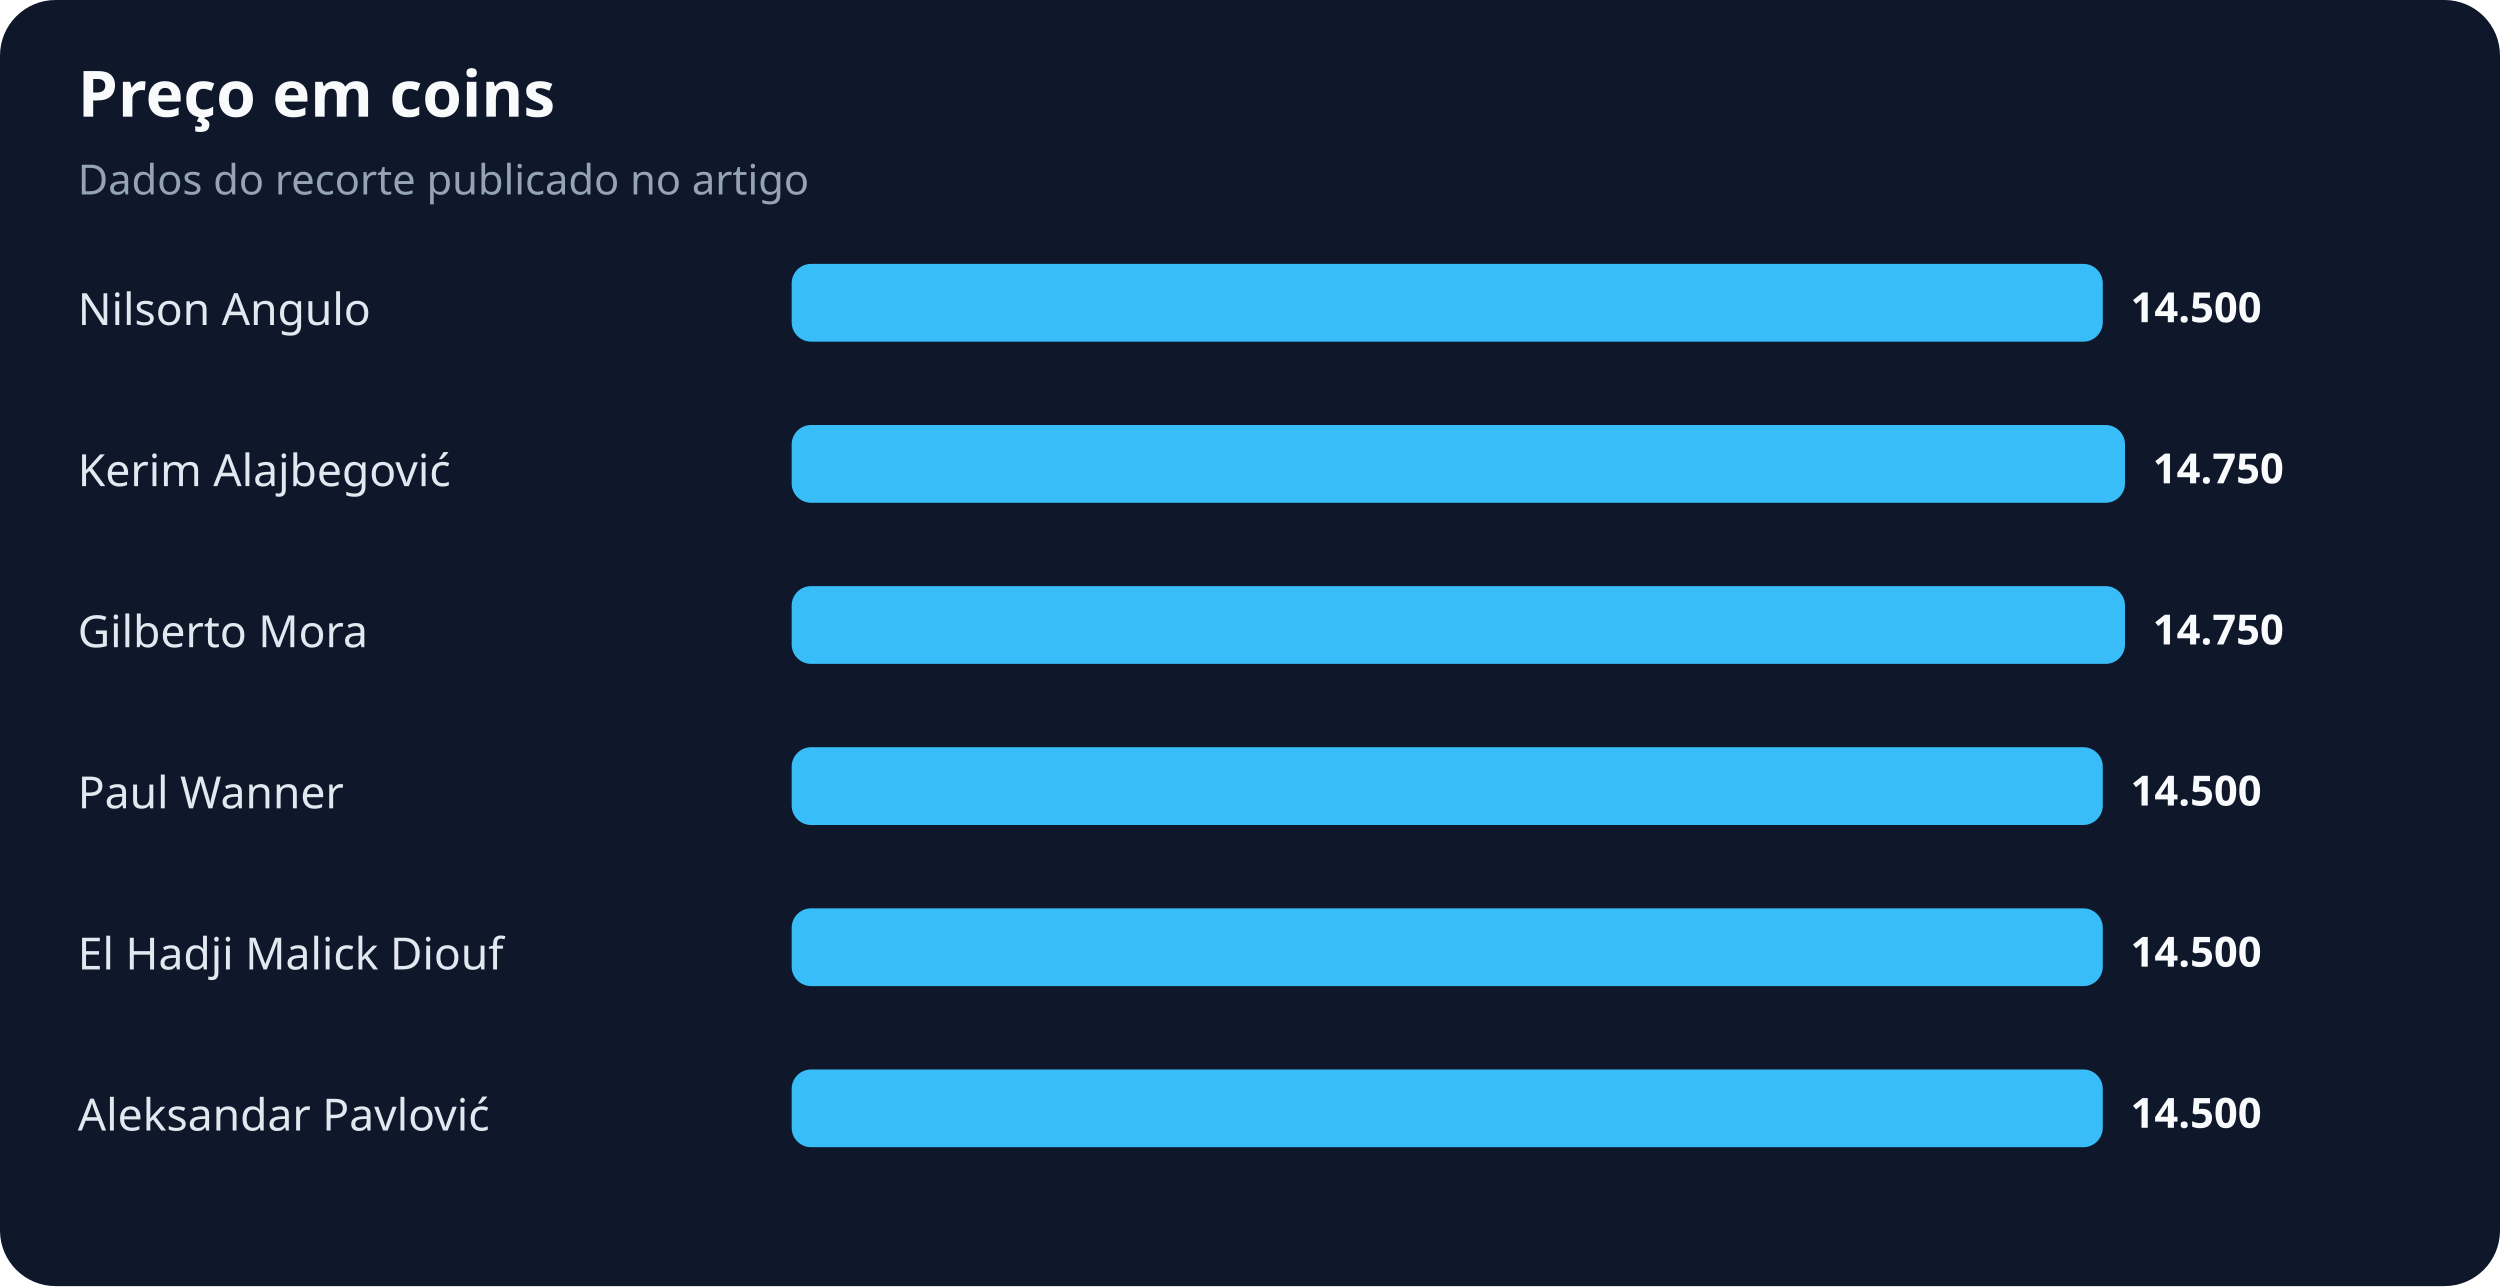
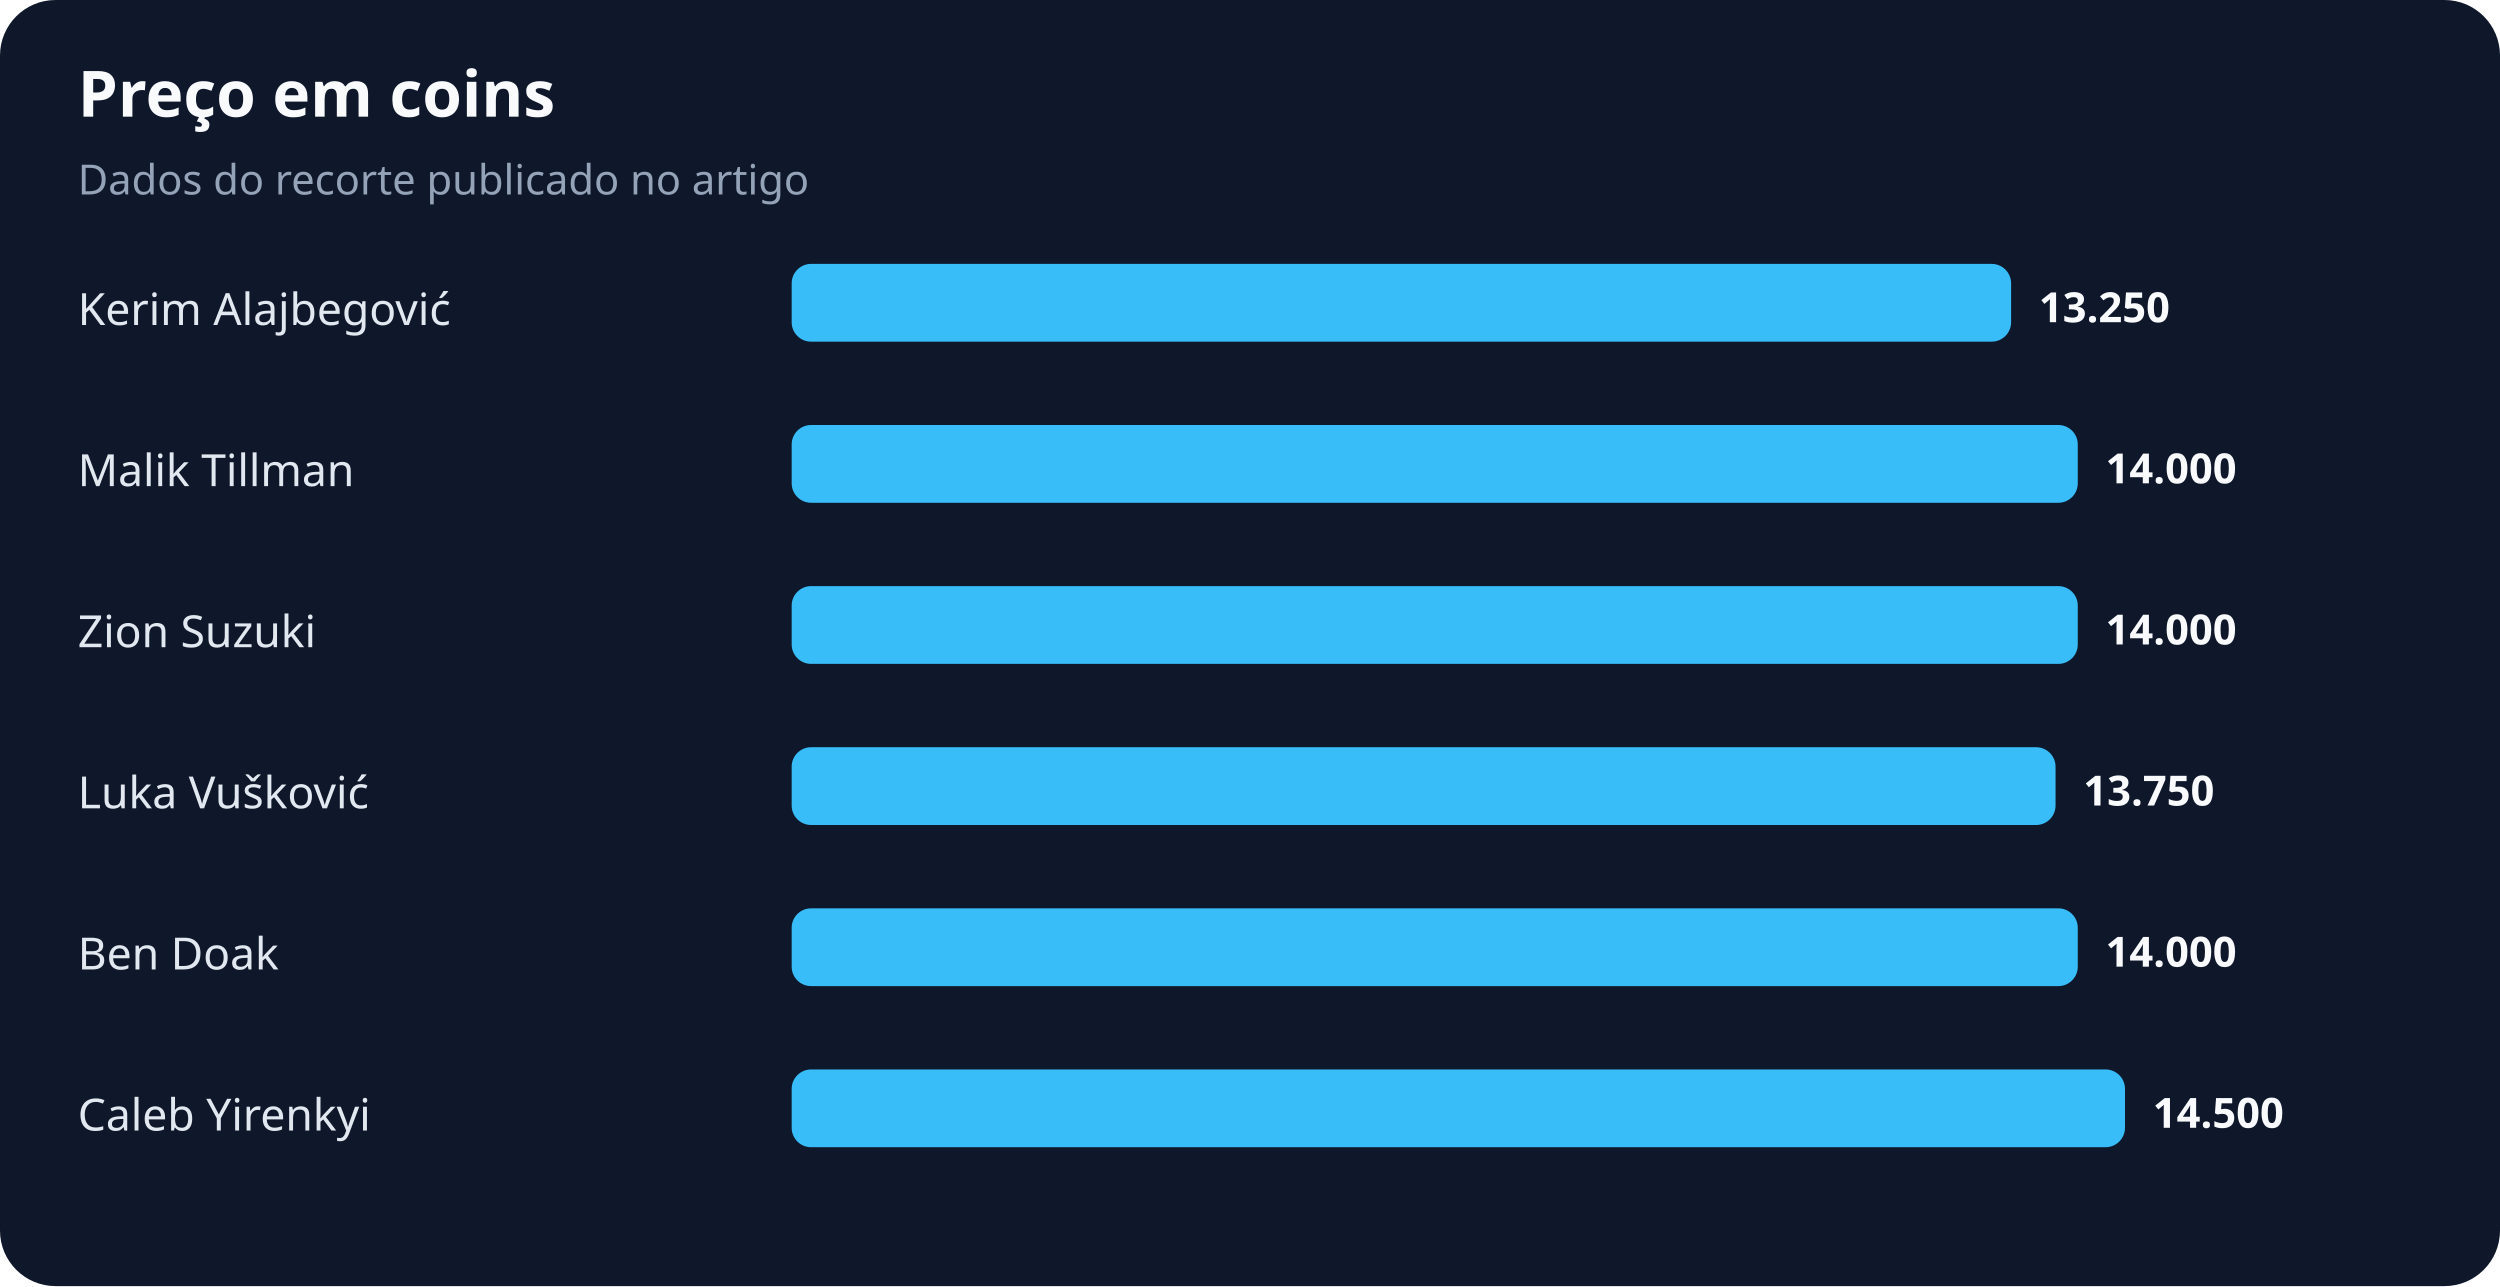
<svg xmlns="http://www.w3.org/2000/svg" width="900" height="463" viewBox="0 0 900 463" role="img" aria-labelledby="title desc">
  <rect width="100%" height="100%" rx="20" fill="#0f172a" />
  <text x="28" y="42" fill="#f8fafc" font-family="system-ui,sans-serif" font-size="23" font-weight="700">Preço em coins</text>
  <text x="28" y="70" fill="#94a3b8" font-family="system-ui,sans-serif" font-size="15">Dados do recorte publicado no artigo</text>
-   <text x="28" y="117" fill="#e2e8f0" font-family="system-ui,sans-serif" font-size="16">Nilson Angulo</text>
-   <rect x="285" y="95" width="472" height="28" rx="7" fill="#38bdf8" />
-   <text x="767" y="116" fill="#f8fafc" font-family="system-ui,sans-serif" font-size="15" font-weight="700">14.500</text>
-   <text x="28" y="175" fill="#e2e8f0" font-family="system-ui,sans-serif" font-size="16">Kerim Alajbegović</text>
-   <rect x="285" y="153" width="480" height="28" rx="7" fill="#38bdf8" />
-   <text x="775" y="174" fill="#f8fafc" font-family="system-ui,sans-serif" font-size="15" font-weight="700">14.750</text>
-   <text x="28" y="233" fill="#e2e8f0" font-family="system-ui,sans-serif" font-size="16">Gilberto Mora</text>
-   <rect x="285" y="211" width="480" height="28" rx="7" fill="#38bdf8" />
-   <text x="775" y="232" fill="#f8fafc" font-family="system-ui,sans-serif" font-size="15" font-weight="700">14.750</text>
-   <text x="28" y="291" fill="#e2e8f0" font-family="system-ui,sans-serif" font-size="16">Paul Wanner</text>
-   <rect x="285" y="269" width="472" height="28" rx="7" fill="#38bdf8" />
-   <text x="767" y="290" fill="#f8fafc" font-family="system-ui,sans-serif" font-size="15" font-weight="700">14.500</text>
-   <text x="28" y="349" fill="#e2e8f0" font-family="system-ui,sans-serif" font-size="16">El Hadji Malick Diouf</text>
-   <rect x="285" y="327" width="472" height="28" rx="7" fill="#38bdf8" />
-   <text x="767" y="348" fill="#f8fafc" font-family="system-ui,sans-serif" font-size="15" font-weight="700">14.500</text>
-   <text x="28" y="407" fill="#e2e8f0" font-family="system-ui,sans-serif" font-size="16">Aleksandar Pavlović</text>
-   <rect x="285" y="385" width="472" height="28" rx="7" fill="#38bdf8" />
-   <text x="767" y="406" fill="#f8fafc" font-family="system-ui,sans-serif" font-size="15" font-weight="700">14.500</text>
+   <text x="28" y="117" fill="#e2e8f0" font-family="system-ui,sans-serif" font-size="16">Kerim Alajbegović</text>
+   <rect x="285" y="95" width="439" height="28" rx="7" fill="#38bdf8" />
+   <text x="734" y="116" fill="#f8fafc" font-family="system-ui,sans-serif" font-size="15" font-weight="700">13.250</text>
+   <text x="28" y="175" fill="#e2e8f0" font-family="system-ui,sans-serif" font-size="16">Malik Tillman</text>
+   <rect x="285" y="153" width="463" height="28" rx="7" fill="#38bdf8" />
+   <text x="758" y="174" fill="#f8fafc" font-family="system-ui,sans-serif" font-size="15" font-weight="700">14.000</text>
+   <text x="28" y="233" fill="#e2e8f0" font-family="system-ui,sans-serif" font-size="16">Zion Suzuki</text>
+   <rect x="285" y="211" width="463" height="28" rx="7" fill="#38bdf8" />
+   <text x="758" y="232" fill="#f8fafc" font-family="system-ui,sans-serif" font-size="15" font-weight="700">14.000</text>
+   <text x="28" y="291" fill="#e2e8f0" font-family="system-ui,sans-serif" font-size="16">Luka Vušković</text>
+   <rect x="285" y="269" width="455" height="28" rx="7" fill="#38bdf8" />
+   <text x="750" y="290" fill="#f8fafc" font-family="system-ui,sans-serif" font-size="15" font-weight="700">13.750</text>
+   <text x="28" y="349" fill="#e2e8f0" font-family="system-ui,sans-serif" font-size="16">Ben Doak</text>
+   <rect x="285" y="327" width="463" height="28" rx="7" fill="#38bdf8" />
+   <text x="758" y="348" fill="#f8fafc" font-family="system-ui,sans-serif" font-size="15" font-weight="700">14.000</text>
+   <text x="28" y="407" fill="#e2e8f0" font-family="system-ui,sans-serif" font-size="16">Caleb Yirenkyi</text>
+   <rect x="285" y="385" width="480" height="28" rx="7" fill="#38bdf8" />
+   <text x="775" y="406" fill="#f8fafc" font-family="system-ui,sans-serif" font-size="15" font-weight="700">14.500</text>
</svg>
